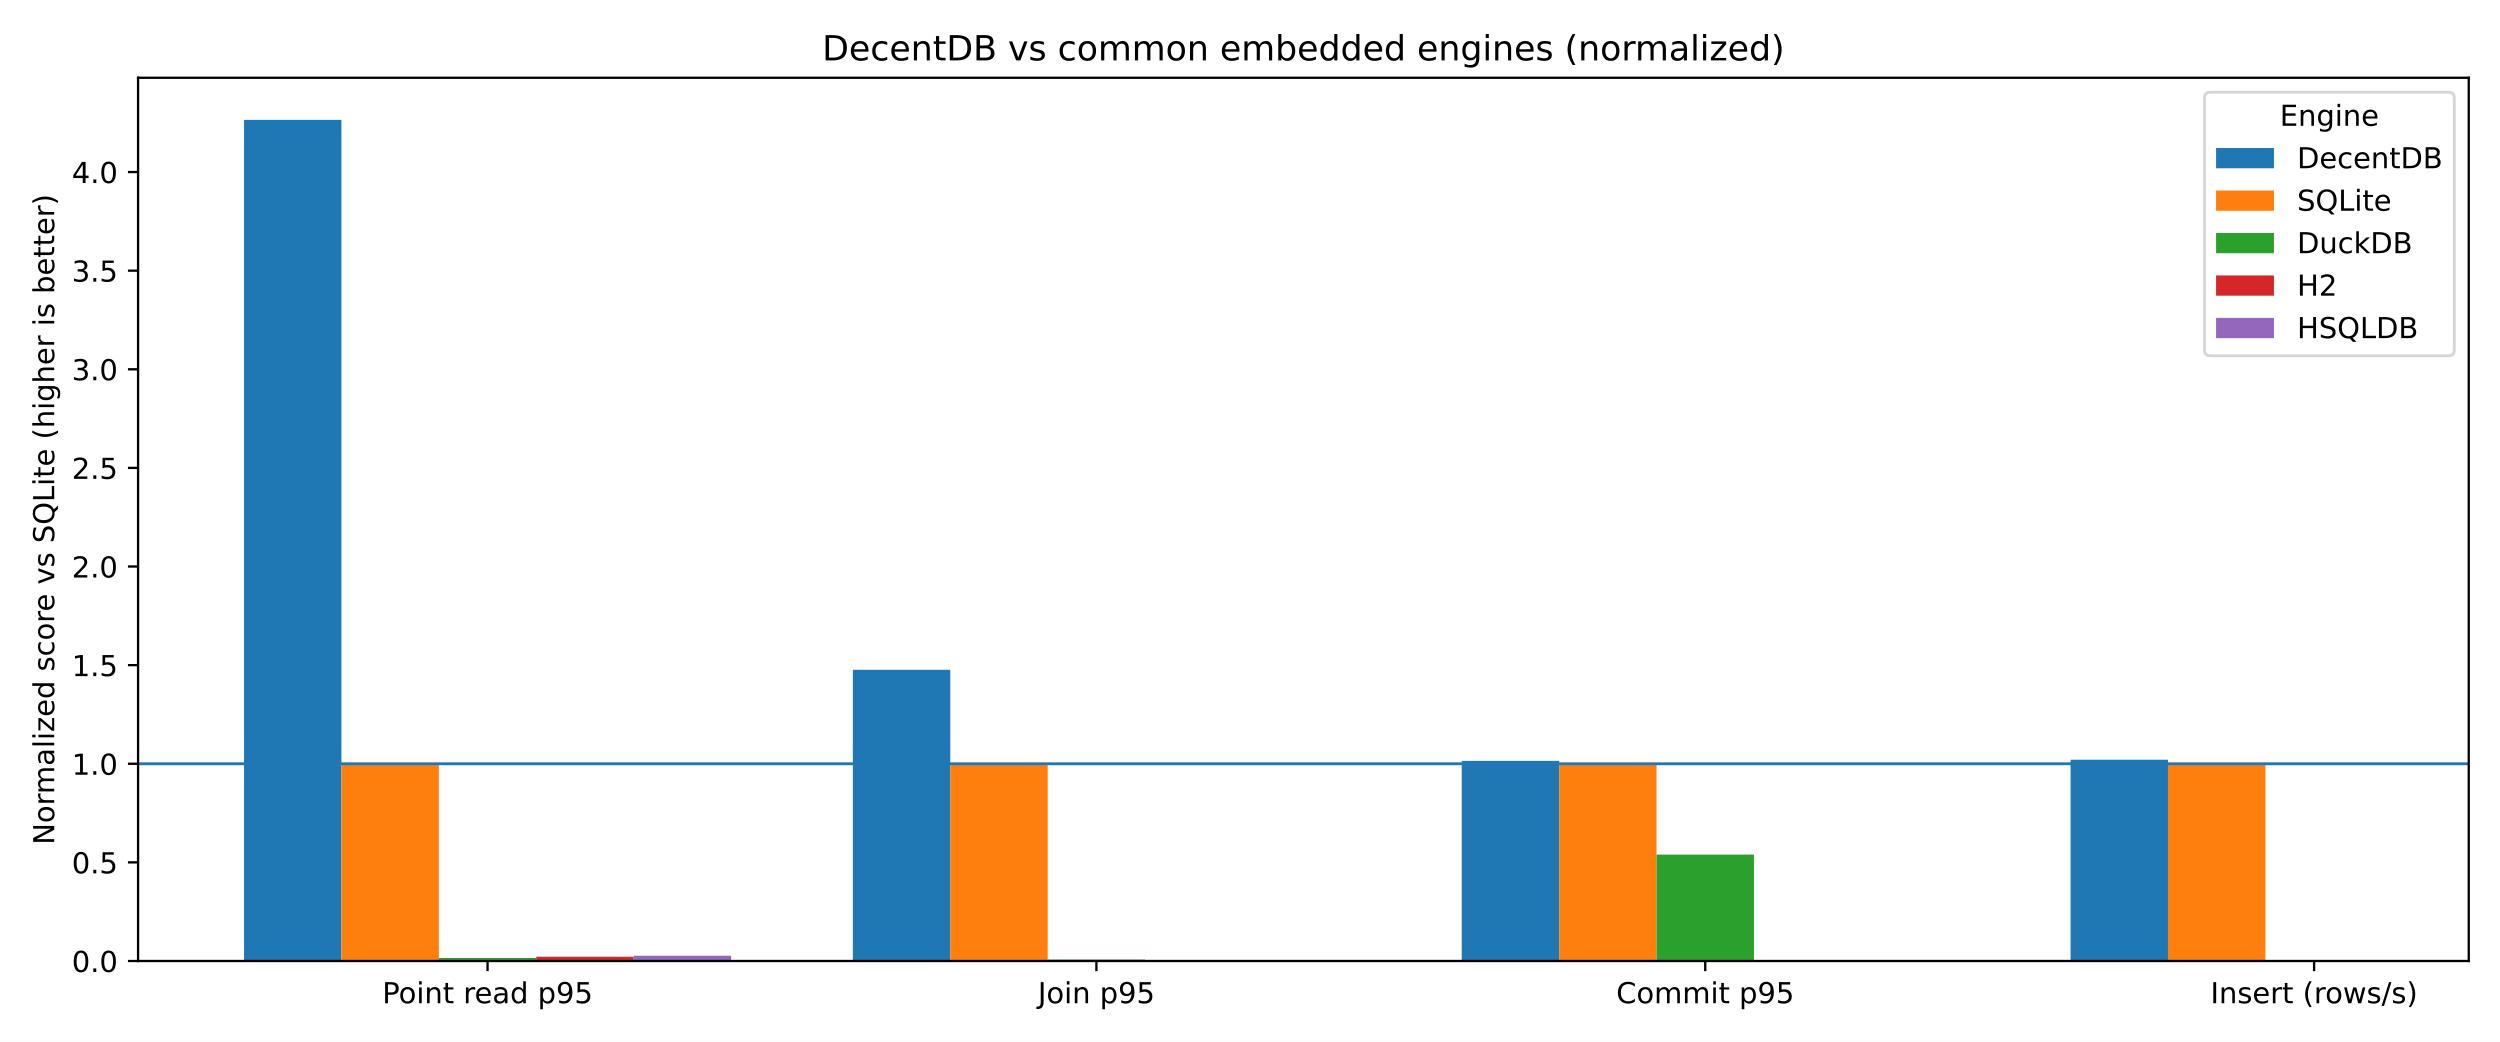
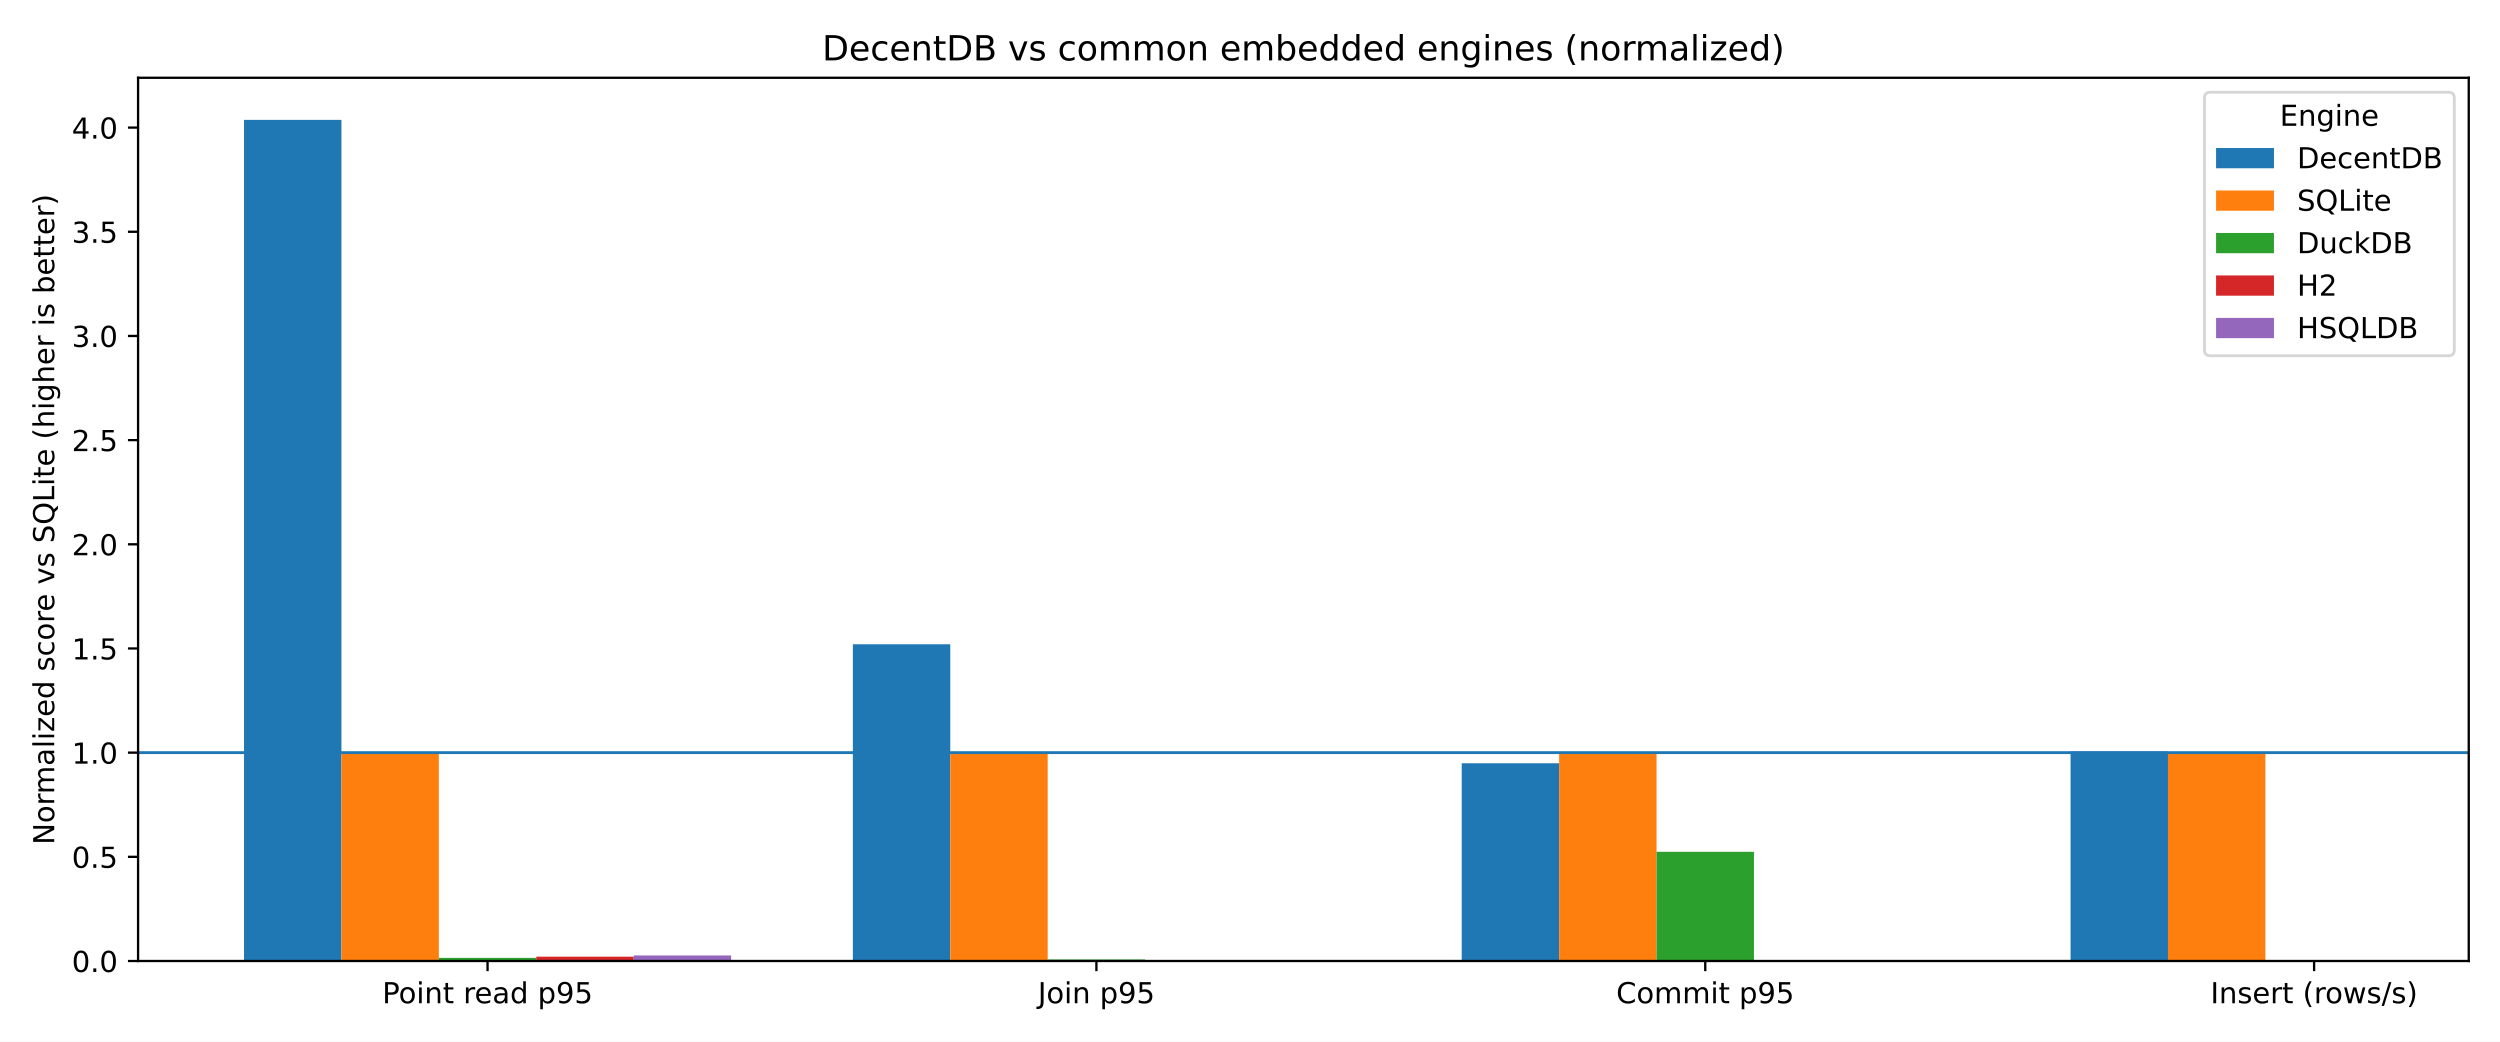
<svg xmlns="http://www.w3.org/2000/svg" xmlns:xlink="http://www.w3.org/1999/xlink" width="864pt" height="360pt" viewBox="0 0 864 360" version="1.1">
  <defs>
    <style type="text/css">*{stroke-linejoin: round; stroke-linecap: butt}</style>
  </defs>
  <g id="figure_1">
    <g id="patch_1">
      <path d="M 0 360  L 864 360  L 864 0  L 0 0  z " style="fill: #ffffff" />
    </g>
    <g id="axes_1">
      <g id="patch_2">
        <path d="M 47.72 332.12  L 853.2 332.12  L 853.2 26.88  L 47.72 26.88  z " style="fill: #ffffff" />
      </g>
      <g id="patch_3">
-         <path d="M 84.333 332.12  L 118 332.12  L 118 41.415  L 84.333 41.415  z " clip-path="url(#p31bd118faa)" style="fill: #1f77b4" />
+         <path d="M 84.333 332.12  L 118 332.12  L 118 41.415  L 84.333 41.415  z " clip-path="url(#p9c029368c5)" style="fill: #1f77b4" />
      </g>
      <g id="patch_4">
-         <path d="M 294.751 332.12  L 328.418 332.12  L 328.418 231.491  L 294.751 231.491  z " clip-path="url(#p31bd118faa)" style="fill: #1f77b4" />
+         <path d="M 294.751 332.12  L 328.418 332.12  L 328.418 222.669  L 294.751 222.669  z " clip-path="url(#p9c029368c5)" style="fill: #1f77b4" />
      </g>
      <g id="patch_5">
-         <path d="M 505.169 332.12  L 538.836 332.12  L 538.836 262.954  L 505.169 262.954  z " clip-path="url(#p31bd118faa)" style="fill: #1f77b4" />
+         <path d="M 505.169 332.12  L 538.836 332.12  L 538.836 263.779  L 505.169 263.779  z " clip-path="url(#p9c029368c5)" style="fill: #1f77b4" />
      </g>
      <g id="patch_6">
-         <path d="M 715.587 332.12  L 749.254 332.12  L 749.254 262.572  L 715.587 262.572  z " clip-path="url(#p31bd118faa)" style="fill: #1f77b4" />
+         <path d="M 715.587 332.12  L 749.254 332.12  L 749.254 259.703  L 715.587 259.703  z " clip-path="url(#p9c029368c5)" style="fill: #1f77b4" />
      </g>
      <g id="patch_7">
-         <path d="M 118 332.12  L 151.666 332.12  L 151.666 263.954  L 118 263.954  z " clip-path="url(#p31bd118faa)" style="fill: #ff7f0e" />
+         <path d="M 118 332.12  L 151.666 332.12  L 151.666 260.115  L 118 260.115  z " clip-path="url(#p9c029368c5)" style="fill: #ff7f0e" />
      </g>
      <g id="patch_8">
-         <path d="M 328.418 332.12  L 362.084 332.12  L 362.084 263.954  L 328.418 263.954  z " clip-path="url(#p31bd118faa)" style="fill: #ff7f0e" />
+         <path d="M 328.418 332.12  L 362.084 332.12  L 362.084 260.115  L 328.418 260.115  z " clip-path="url(#p9c029368c5)" style="fill: #ff7f0e" />
      </g>
      <g id="patch_9">
-         <path d="M 538.836 332.12  L 572.502 332.12  L 572.502 263.954  L 538.836 263.954  z " clip-path="url(#p31bd118faa)" style="fill: #ff7f0e" />
+         <path d="M 538.836 332.12  L 572.502 332.12  L 572.502 260.115  L 538.836 260.115  z " clip-path="url(#p9c029368c5)" style="fill: #ff7f0e" />
      </g>
      <g id="patch_10">
-         <path d="M 749.254 332.12  L 782.92 332.12  L 782.92 263.954  L 749.254 263.954  z " clip-path="url(#p31bd118faa)" style="fill: #ff7f0e" />
+         <path d="M 749.254 332.12  L 782.92 332.12  L 782.92 260.115  L 749.254 260.115  z " clip-path="url(#p9c029368c5)" style="fill: #ff7f0e" />
      </g>
      <g id="patch_11">
-         <path d="M 151.666 332.12  L 185.333 332.12  L 185.333 331.078  L 151.666 331.078  z " clip-path="url(#p31bd118faa)" style="fill: #2ca02c" />
+         <path d="M 151.666 332.12  L 185.333 332.12  L 185.333 331.031  L 151.666 331.031  z " clip-path="url(#p9c029368c5)" style="fill: #2ca02c" />
      </g>
      <g id="patch_12">
-         <path d="M 362.084 332.12  L 395.751 332.12  L 395.751 331.627  L 362.084 331.627  z " clip-path="url(#p31bd118faa)" style="fill: #2ca02c" />
+         <path d="M 362.084 332.12  L 395.751 332.12  L 395.751 331.598  L 362.084 331.598  z " clip-path="url(#p9c029368c5)" style="fill: #2ca02c" />
      </g>
      <g id="patch_13">
-         <path d="M 572.502 332.12  L 606.169 332.12  L 606.169 295.343  L 572.502 295.343  z " clip-path="url(#p31bd118faa)" style="fill: #2ca02c" />
+         <path d="M 572.502 332.12  L 606.169 332.12  L 606.169 294.393  L 572.502 294.393  z " clip-path="url(#p9c029368c5)" style="fill: #2ca02c" />
      </g>
      <g id="patch_14">
-         <path d="M 782.92 332.12  L 816.587 332.12  L 816.587 331.957  L 782.92 331.957  z " clip-path="url(#p31bd118faa)" style="fill: #2ca02c" />
+         <path d="M 782.92 332.12  L 816.587 332.12  L 816.587 331.944  L 782.92 331.944  z " clip-path="url(#p9c029368c5)" style="fill: #2ca02c" />
      </g>
      <g id="patch_15">
-         <path d="M 185.333 332.12  L 219 332.12  L 219 330.655  L 185.333 330.655  z " clip-path="url(#p31bd118faa)" style="fill: #d62728" />
+         <path d="M 185.333 332.12  L 219 332.12  L 219 330.624  L 185.333 330.624  z " clip-path="url(#p9c029368c5)" style="fill: #d62728" />
      </g>
      <g id="patch_16">
-         <path d="M 0 0  z " clip-path="url(#p31bd118faa)" style="fill: #d62728" />
+         <path d="M 0 0  z " clip-path="url(#p9c029368c5)" style="fill: #d62728" />
      </g>
      <g id="patch_17">
-         <path d="M 0 0  z " clip-path="url(#p31bd118faa)" style="fill: #d62728" />
+         <path d="M 0 0  z " clip-path="url(#p9c029368c5)" style="fill: #d62728" />
      </g>
      <g id="patch_18">
-         <path d="M 0 0  z " clip-path="url(#p31bd118faa)" style="fill: #d62728" />
+         <path d="M 0 0  z " clip-path="url(#p9c029368c5)" style="fill: #d62728" />
      </g>
      <g id="patch_19">
-         <path d="M 219 332.12  L 252.667 332.12  L 252.667 330.293  L 219 330.293  z " clip-path="url(#p31bd118faa)" style="fill: #9467bd" />
+         <path d="M 219 332.12  L 252.667 332.12  L 252.667 330.214  L 219 330.214  z " clip-path="url(#p9c029368c5)" style="fill: #9467bd" />
      </g>
      <g id="patch_20">
-         <path d="M 0 0  z " clip-path="url(#p31bd118faa)" style="fill: #9467bd" />
+         <path d="M 0 0  z " clip-path="url(#p9c029368c5)" style="fill: #9467bd" />
      </g>
      <g id="patch_21">
-         <path d="M 0 0  z " clip-path="url(#p31bd118faa)" style="fill: #9467bd" />
+         <path d="M 0 0  z " clip-path="url(#p9c029368c5)" style="fill: #9467bd" />
      </g>
      <g id="patch_22">
-         <path d="M 0 0  z " clip-path="url(#p31bd118faa)" style="fill: #9467bd" />
+         <path d="M 0 0  z " clip-path="url(#p9c029368c5)" style="fill: #9467bd" />
      </g>
      <g id="matplotlib.axis_1">
        <g id="xtick_1">
          <g id="line2d_1">
            <defs>
-               <path id="mb195e9a9eb" d="M 0 0  L 0 3.5  " style="stroke: #000000; stroke-width: 0.8" />
+               <path id="m9b842fcf85" d="M 0 0  L 0 3.5  " style="stroke: #000000; stroke-width: 0.8" />
            </defs>
            <g>
-               <use xlink:href="#mb195e9a9eb" x="168.5" y="332.12" style="stroke: #000000; stroke-width: 0.8" />
+               <use xlink:href="#m9b842fcf85" x="168.5" y="332.12" style="stroke: #000000; stroke-width: 0.8" />
            </g>
          </g>
          <g id="text_1">
            <g transform="translate(132.1163 346.7184) scale(0.1 -0.1)">
              <defs>
                <path id="DejaVuSans-50" d="M 1259 4147  L 1259 2394  L 2053 2394  Q 2494 2394 2734 2622  Q 2975 2850 2975 3272  Q 2975 3691 2734 3919  Q 2494 4147 2053 4147  L 1259 4147  z M 628 4666  L 2053 4666  Q 2838 4666 3239 4311  Q 3641 3956 3641 3272  Q 3641 2581 3239 2228  Q 2838 1875 2053 1875  L 1259 1875  L 1259 0  L 628 0  L 628 4666  z " transform="scale(0.015625)" />
                <path id="DejaVuSans-6f" d="M 1959 3097  Q 1497 3097 1228 2736  Q 959 2375 959 1747  Q 959 1119 1226 758  Q 1494 397 1959 397  Q 2419 397 2687 759  Q 2956 1122 2956 1747  Q 2956 2369 2687 2733  Q 2419 3097 1959 3097  z M 1959 3584  Q 2709 3584 3137 3096  Q 3566 2609 3566 1747  Q 3566 888 3137 398  Q 2709 -91 1959 -91  Q 1206 -91 779 398  Q 353 888 353 1747  Q 353 2609 779 3096  Q 1206 3584 1959 3584  z " transform="scale(0.015625)" />
                <path id="DejaVuSans-69" d="M 603 3500  L 1178 3500  L 1178 0  L 603 0  L 603 3500  z M 603 4863  L 1178 4863  L 1178 4134  L 603 4134  L 603 4863  z " transform="scale(0.015625)" />
                <path id="DejaVuSans-6e" d="M 3513 2113  L 3513 0  L 2938 0  L 2938 2094  Q 2938 2591 2744 2837  Q 2550 3084 2163 3084  Q 1697 3084 1428 2787  Q 1159 2491 1159 1978  L 1159 0  L 581 0  L 581 3500  L 1159 3500  L 1159 2956  Q 1366 3272 1645 3428  Q 1925 3584 2291 3584  Q 2894 3584 3203 3211  Q 3513 2838 3513 2113  z " transform="scale(0.015625)" />
                <path id="DejaVuSans-74" d="M 1172 4494  L 1172 3500  L 2356 3500  L 2356 3053  L 1172 3053  L 1172 1153  Q 1172 725 1289 603  Q 1406 481 1766 481  L 2356 481  L 2356 0  L 1766 0  Q 1100 0 847 248  Q 594 497 594 1153  L 594 3053  L 172 3053  L 172 3500  L 594 3500  L 594 4494  L 1172 4494  z " transform="scale(0.015625)" />
                <path id="DejaVuSans-20" transform="scale(0.015625)" />
                <path id="DejaVuSans-72" d="M 2631 2963  Q 2534 3019 2420 3045  Q 2306 3072 2169 3072  Q 1681 3072 1420 2755  Q 1159 2438 1159 1844  L 1159 0  L 581 0  L 581 3500  L 1159 3500  L 1159 2956  Q 1341 3275 1631 3429  Q 1922 3584 2338 3584  Q 2397 3584 2469 3576  Q 2541 3569 2628 3553  L 2631 2963  z " transform="scale(0.015625)" />
                <path id="DejaVuSans-65" d="M 3597 1894  L 3597 1613  L 953 1613  Q 991 1019 1311 708  Q 1631 397 2203 397  Q 2534 397 2845 478  Q 3156 559 3463 722  L 3463 178  Q 3153 47 2828 -22  Q 2503 -91 2169 -91  Q 1331 -91 842 396  Q 353 884 353 1716  Q 353 2575 817 3079  Q 1281 3584 2069 3584  Q 2775 3584 3186 3129  Q 3597 2675 3597 1894  z M 3022 2063  Q 3016 2534 2758 2815  Q 2500 3097 2075 3097  Q 1594 3097 1305 2825  Q 1016 2553 972 2059  L 3022 2063  z " transform="scale(0.015625)" />
                <path id="DejaVuSans-61" d="M 2194 1759  Q 1497 1759 1228 1600  Q 959 1441 959 1056  Q 959 750 1161 570  Q 1363 391 1709 391  Q 2188 391 2477 730  Q 2766 1069 2766 1631  L 2766 1759  L 2194 1759  z M 3341 1997  L 3341 0  L 2766 0  L 2766 531  Q 2569 213 2275 61  Q 1981 -91 1556 -91  Q 1019 -91 701 211  Q 384 513 384 1019  Q 384 1609 779 1909  Q 1175 2209 1959 2209  L 2766 2209  L 2766 2266  Q 2766 2663 2505 2880  Q 2244 3097 1772 3097  Q 1472 3097 1187 3025  Q 903 2953 641 2809  L 641 3341  Q 956 3463 1253 3523  Q 1550 3584 1831 3584  Q 2591 3584 2966 3190  Q 3341 2797 3341 1997  z " transform="scale(0.015625)" />
                <path id="DejaVuSans-64" d="M 2906 2969  L 2906 4863  L 3481 4863  L 3481 0  L 2906 0  L 2906 525  Q 2725 213 2448 61  Q 2172 -91 1784 -91  Q 1150 -91 751 415  Q 353 922 353 1747  Q 353 2572 751 3078  Q 1150 3584 1784 3584  Q 2172 3584 2448 3432  Q 2725 3281 2906 2969  z M 947 1747  Q 947 1113 1208 752  Q 1469 391 1925 391  Q 2381 391 2643 752  Q 2906 1113 2906 1747  Q 2906 2381 2643 2742  Q 2381 3103 1925 3103  Q 1469 3103 1208 2742  Q 947 2381 947 1747  z " transform="scale(0.015625)" />
                <path id="DejaVuSans-70" d="M 1159 525  L 1159 -1331  L 581 -1331  L 581 3500  L 1159 3500  L 1159 2969  Q 1341 3281 1617 3432  Q 1894 3584 2278 3584  Q 2916 3584 3314 3078  Q 3713 2572 3713 1747  Q 3713 922 3314 415  Q 2916 -91 2278 -91  Q 1894 -91 1617 61  Q 1341 213 1159 525  z M 3116 1747  Q 3116 2381 2855 2742  Q 2594 3103 2138 3103  Q 1681 3103 1420 2742  Q 1159 2381 1159 1747  Q 1159 1113 1420 752  Q 1681 391 2138 391  Q 2594 391 2855 752  Q 3116 1113 3116 1747  z " transform="scale(0.015625)" />
                <path id="DejaVuSans-39" d="M 703 97  L 703 672  Q 941 559 1184 500  Q 1428 441 1663 441  Q 2288 441 2617 861  Q 2947 1281 2994 2138  Q 2813 1869 2534 1725  Q 2256 1581 1919 1581  Q 1219 1581 811 2004  Q 403 2428 403 3163  Q 403 3881 828 4315  Q 1253 4750 1959 4750  Q 2769 4750 3195 4129  Q 3622 3509 3622 2328  Q 3622 1225 3098 567  Q 2575 -91 1691 -91  Q 1453 -91 1209 -44  Q 966 3 703 97  z M 1959 2075  Q 2384 2075 2632 2365  Q 2881 2656 2881 3163  Q 2881 3666 2632 3958  Q 2384 4250 1959 4250  Q 1534 4250 1286 3958  Q 1038 3666 1038 3163  Q 1038 2656 1286 2365  Q 1534 2075 1959 2075  z " transform="scale(0.015625)" />
                <path id="DejaVuSans-35" d="M 691 4666  L 3169 4666  L 3169 4134  L 1269 4134  L 1269 2991  Q 1406 3038 1543 3061  Q 1681 3084 1819 3084  Q 2600 3084 3056 2656  Q 3513 2228 3513 1497  Q 3513 744 3044 326  Q 2575 -91 1722 -91  Q 1428 -91 1123 -41  Q 819 9 494 109  L 494 744  Q 775 591 1075 516  Q 1375 441 1709 441  Q 2250 441 2565 725  Q 2881 1009 2881 1497  Q 2881 1984 2565 2268  Q 2250 2553 1709 2553  Q 1456 2553 1204 2497  Q 953 2441 691 2322  L 691 4666  z " transform="scale(0.015625)" />
              </defs>
              <use xlink:href="#DejaVuSans-50" />
              <use xlink:href="#DejaVuSans-6f" transform="translate(56.67773 0)" />
              <use xlink:href="#DejaVuSans-69" transform="translate(117.8594 0)" />
              <use xlink:href="#DejaVuSans-6e" transform="translate(145.6426 0)" />
              <use xlink:href="#DejaVuSans-74" transform="translate(209.0215 0)" />
              <use xlink:href="#DejaVuSans-20" transform="translate(248.2305 0)" />
              <use xlink:href="#DejaVuSans-72" transform="translate(280.0176 0)" />
              <use xlink:href="#DejaVuSans-65" transform="translate(318.8809 0)" />
              <use xlink:href="#DejaVuSans-61" transform="translate(380.4043 0)" />
              <use xlink:href="#DejaVuSans-64" transform="translate(441.6836 0)" />
              <use xlink:href="#DejaVuSans-20" transform="translate(505.1602 0)" />
              <use xlink:href="#DejaVuSans-70" transform="translate(536.9473 0)" />
              <use xlink:href="#DejaVuSans-39" transform="translate(600.4238 0)" />
              <use xlink:href="#DejaVuSans-35" transform="translate(664.0469 0)" />
            </g>
          </g>
        </g>
        <g id="xtick_2">
          <g id="line2d_2">
            <g>
-               <use xlink:href="#mb195e9a9eb" x="378.918" y="332.12" style="stroke: #000000; stroke-width: 0.8" />
+               <use xlink:href="#m9b842fcf85" x="378.918" y="332.12" style="stroke: #000000; stroke-width: 0.8" />
            </g>
          </g>
          <g id="text_2">
            <g transform="translate(358.6999 346.7184) scale(0.1 -0.1)">
              <defs>
                <path id="DejaVuSans-4a" d="M 628 4666  L 1259 4666  L 1259 325  Q 1259 -519 939 -900  Q 619 -1281 -91 -1281  L -331 -1281  L -331 -750  L -134 -750  Q 284 -750 456 -515  Q 628 -281 628 325  L 628 4666  z " transform="scale(0.015625)" />
              </defs>
              <use xlink:href="#DejaVuSans-4a" />
              <use xlink:href="#DejaVuSans-6f" transform="translate(29.49219 0)" />
              <use xlink:href="#DejaVuSans-69" transform="translate(90.67383 0)" />
              <use xlink:href="#DejaVuSans-6e" transform="translate(118.457 0)" />
              <use xlink:href="#DejaVuSans-20" transform="translate(181.8359 0)" />
              <use xlink:href="#DejaVuSans-70" transform="translate(213.623 0)" />
              <use xlink:href="#DejaVuSans-39" transform="translate(277.0996 0)" />
              <use xlink:href="#DejaVuSans-35" transform="translate(340.7227 0)" />
            </g>
          </g>
        </g>
        <g id="xtick_3">
          <g id="line2d_3">
            <g>
-               <use xlink:href="#mb195e9a9eb" x="589.336" y="332.12" style="stroke: #000000; stroke-width: 0.8" />
+               <use xlink:href="#m9b842fcf85" x="589.336" y="332.12" style="stroke: #000000; stroke-width: 0.8" />
            </g>
          </g>
          <g id="text_3">
            <g transform="translate(558.5695 346.7184) scale(0.1 -0.1)">
              <defs>
                <path id="DejaVuSans-43" d="M 4122 4306  L 4122 3641  Q 3803 3938 3442 4084  Q 3081 4231 2675 4231  Q 1875 4231 1450 3742  Q 1025 3253 1025 2328  Q 1025 1406 1450 917  Q 1875 428 2675 428  Q 3081 428 3442 575  Q 3803 722 4122 1019  L 4122 359  Q 3791 134 3420 21  Q 3050 -91 2638 -91  Q 1578 -91 968 557  Q 359 1206 359 2328  Q 359 3453 968 4101  Q 1578 4750 2638 4750  Q 3056 4750 3426 4639  Q 3797 4528 4122 4306  z " transform="scale(0.015625)" />
                <path id="DejaVuSans-6d" d="M 3328 2828  Q 3544 3216 3844 3400  Q 4144 3584 4550 3584  Q 5097 3584 5394 3201  Q 5691 2819 5691 2113  L 5691 0  L 5113 0  L 5113 2094  Q 5113 2597 4934 2840  Q 4756 3084 4391 3084  Q 3944 3084 3684 2787  Q 3425 2491 3425 1978  L 3425 0  L 2847 0  L 2847 2094  Q 2847 2600 2669 2842  Q 2491 3084 2119 3084  Q 1678 3084 1418 2786  Q 1159 2488 1159 1978  L 1159 0  L 581 0  L 581 3500  L 1159 3500  L 1159 2956  Q 1356 3278 1631 3431  Q 1906 3584 2284 3584  Q 2666 3584 2933 3390  Q 3200 3197 3328 2828  z " transform="scale(0.015625)" />
              </defs>
              <use xlink:href="#DejaVuSans-43" />
              <use xlink:href="#DejaVuSans-6f" transform="translate(69.82422 0)" />
              <use xlink:href="#DejaVuSans-6d" transform="translate(131.0059 0)" />
              <use xlink:href="#DejaVuSans-6d" transform="translate(228.418 0)" />
              <use xlink:href="#DejaVuSans-69" transform="translate(325.8301 0)" />
              <use xlink:href="#DejaVuSans-74" transform="translate(353.6133 0)" />
              <use xlink:href="#DejaVuSans-20" transform="translate(392.8223 0)" />
              <use xlink:href="#DejaVuSans-70" transform="translate(424.6094 0)" />
              <use xlink:href="#DejaVuSans-39" transform="translate(488.0859 0)" />
              <use xlink:href="#DejaVuSans-35" transform="translate(551.709 0)" />
            </g>
          </g>
        </g>
        <g id="xtick_4">
          <g id="line2d_4">
            <g>
-               <use xlink:href="#mb195e9a9eb" x="799.754" y="332.12" style="stroke: #000000; stroke-width: 0.8" />
+               <use xlink:href="#m9b842fcf85" x="799.754" y="332.12" style="stroke: #000000; stroke-width: 0.8" />
            </g>
          </g>
          <g id="text_4">
            <g transform="translate(763.9374 346.7184) scale(0.1 -0.1)">
              <defs>
                <path id="DejaVuSans-49" d="M 628 4666  L 1259 4666  L 1259 0  L 628 0  L 628 4666  z " transform="scale(0.015625)" />
                <path id="DejaVuSans-73" d="M 2834 3397  L 2834 2853  Q 2591 2978 2328 3040  Q 2066 3103 1784 3103  Q 1356 3103 1142 2972  Q 928 2841 928 2578  Q 928 2378 1081 2264  Q 1234 2150 1697 2047  L 1894 2003  Q 2506 1872 2764 1633  Q 3022 1394 3022 966  Q 3022 478 2636 193  Q 2250 -91 1575 -91  Q 1294 -91 989 -36  Q 684 19 347 128  L 347 722  Q 666 556 975 473  Q 1284 391 1588 391  Q 1994 391 2212 530  Q 2431 669 2431 922  Q 2431 1156 2273 1281  Q 2116 1406 1581 1522  L 1381 1569  Q 847 1681 609 1914  Q 372 2147 372 2553  Q 372 3047 722 3315  Q 1072 3584 1716 3584  Q 2034 3584 2315 3537  Q 2597 3491 2834 3397  z " transform="scale(0.015625)" />
                <path id="DejaVuSans-28" d="M 1984 4856  Q 1566 4138 1362 3434  Q 1159 2731 1159 2009  Q 1159 1288 1364 580  Q 1569 -128 1984 -844  L 1484 -844  Q 1016 -109 783 600  Q 550 1309 550 2009  Q 550 2706 781 3412  Q 1013 4119 1484 4856  L 1984 4856  z " transform="scale(0.015625)" />
                <path id="DejaVuSans-77" d="M 269 3500  L 844 3500  L 1563 769  L 2278 3500  L 2956 3500  L 3675 769  L 4391 3500  L 4966 3500  L 4050 0  L 3372 0  L 2619 2869  L 1863 0  L 1184 0  L 269 3500  z " transform="scale(0.015625)" />
                <path id="DejaVuSans-2f" d="M 1625 4666  L 2156 4666  L 531 -594  L 0 -594  L 1625 4666  z " transform="scale(0.015625)" />
                <path id="DejaVuSans-29" d="M 513 4856  L 1013 4856  Q 1481 4119 1714 3412  Q 1947 2706 1947 2009  Q 1947 1309 1714 600  Q 1481 -109 1013 -844  L 513 -844  Q 928 -128 1133 580  Q 1338 1288 1338 2009  Q 1338 2731 1133 3434  Q 928 4138 513 4856  z " transform="scale(0.015625)" />
              </defs>
              <use xlink:href="#DejaVuSans-49" />
              <use xlink:href="#DejaVuSans-6e" transform="translate(29.49219 0)" />
              <use xlink:href="#DejaVuSans-73" transform="translate(92.87109 0)" />
              <use xlink:href="#DejaVuSans-65" transform="translate(144.9707 0)" />
              <use xlink:href="#DejaVuSans-72" transform="translate(206.4941 0)" />
              <use xlink:href="#DejaVuSans-74" transform="translate(247.6074 0)" />
              <use xlink:href="#DejaVuSans-20" transform="translate(286.8164 0)" />
              <use xlink:href="#DejaVuSans-28" transform="translate(318.6035 0)" />
              <use xlink:href="#DejaVuSans-72" transform="translate(357.6172 0)" />
              <use xlink:href="#DejaVuSans-6f" transform="translate(396.4805 0)" />
              <use xlink:href="#DejaVuSans-77" transform="translate(457.6621 0)" />
              <use xlink:href="#DejaVuSans-73" transform="translate(539.4492 0)" />
              <use xlink:href="#DejaVuSans-2f" transform="translate(591.5488 0)" />
              <use xlink:href="#DejaVuSans-73" transform="translate(625.2402 0)" />
              <use xlink:href="#DejaVuSans-29" transform="translate(677.3398 0)" />
            </g>
          </g>
        </g>
      </g>
      <g id="matplotlib.axis_2">
        <g id="ytick_1">
          <g id="line2d_5">
            <defs>
-               <path id="mc077229ff2" d="M 0 0  L -3.5 0  " style="stroke: #000000; stroke-width: 0.8" />
+               <path id="m1f09525fba" d="M 0 0  L -3.5 0  " style="stroke: #000000; stroke-width: 0.8" />
            </defs>
            <g>
-               <use xlink:href="#mc077229ff2" x="47.72" y="332.12" style="stroke: #000000; stroke-width: 0.8" />
+               <use xlink:href="#m1f09525fba" x="47.72" y="332.12" style="stroke: #000000; stroke-width: 0.8" />
            </g>
          </g>
          <g id="text_5">
            <g transform="translate(24.81687 335.9192) scale(0.1 -0.1)">
              <defs>
                <path id="DejaVuSans-30" d="M 2034 4250  Q 1547 4250 1301 3770  Q 1056 3291 1056 2328  Q 1056 1369 1301 889  Q 1547 409 2034 409  Q 2525 409 2770 889  Q 3016 1369 3016 2328  Q 3016 3291 2770 3770  Q 2525 4250 2034 4250  z M 2034 4750  Q 2819 4750 3233 4129  Q 3647 3509 3647 2328  Q 3647 1150 3233 529  Q 2819 -91 2034 -91  Q 1250 -91 836 529  Q 422 1150 422 2328  Q 422 3509 836 4129  Q 1250 4750 2034 4750  z " transform="scale(0.015625)" />
                <path id="DejaVuSans-2e" d="M 684 794  L 1344 794  L 1344 0  L 684 0  L 684 794  z " transform="scale(0.015625)" />
              </defs>
              <use xlink:href="#DejaVuSans-30" />
              <use xlink:href="#DejaVuSans-2e" transform="translate(63.62305 0)" />
              <use xlink:href="#DejaVuSans-30" transform="translate(95.41016 0)" />
            </g>
          </g>
        </g>
        <g id="ytick_2">
          <g id="line2d_6">
            <g>
-               <use xlink:href="#mc077229ff2" x="47.72" y="298.037" style="stroke: #000000; stroke-width: 0.8" />
+               <use xlink:href="#m1f09525fba" x="47.72" y="296.118" style="stroke: #000000; stroke-width: 0.8" />
            </g>
          </g>
          <g id="text_6">
-             <g transform="translate(24.81687 301.8363) scale(0.1 -0.1)">
+             <g transform="translate(24.81687 299.9169) scale(0.1 -0.1)">
              <use xlink:href="#DejaVuSans-30" />
              <use xlink:href="#DejaVuSans-2e" transform="translate(63.62305 0)" />
              <use xlink:href="#DejaVuSans-35" transform="translate(95.41016 0)" />
            </g>
          </g>
        </g>
        <g id="ytick_3">
          <g id="line2d_7">
            <g>
-               <use xlink:href="#mc077229ff2" x="47.72" y="263.954" style="stroke: #000000; stroke-width: 0.8" />
+               <use xlink:href="#m1f09525fba" x="47.72" y="260.115" style="stroke: #000000; stroke-width: 0.8" />
            </g>
          </g>
          <g id="text_7">
-             <g transform="translate(24.81687 267.7534) scale(0.1 -0.1)">
+             <g transform="translate(24.81687 263.9146) scale(0.1 -0.1)">
              <defs>
                <path id="DejaVuSans-31" d="M 794 531  L 1825 531  L 1825 4091  L 703 3866  L 703 4441  L 1819 4666  L 2450 4666  L 2450 531  L 3481 531  L 3481 0  L 794 0  L 794 531  z " transform="scale(0.015625)" />
              </defs>
              <use xlink:href="#DejaVuSans-31" />
              <use xlink:href="#DejaVuSans-2e" transform="translate(63.62305 0)" />
              <use xlink:href="#DejaVuSans-30" transform="translate(95.41016 0)" />
            </g>
          </g>
        </g>
        <g id="ytick_4">
          <g id="line2d_8">
            <g>
-               <use xlink:href="#mc077229ff2" x="47.72" y="229.871" style="stroke: #000000; stroke-width: 0.8" />
+               <use xlink:href="#m1f09525fba" x="47.72" y="224.113" style="stroke: #000000; stroke-width: 0.8" />
            </g>
          </g>
          <g id="text_8">
-             <g transform="translate(24.81687 233.6705) scale(0.1 -0.1)">
+             <g transform="translate(24.81687 227.9122) scale(0.1 -0.1)">
              <use xlink:href="#DejaVuSans-31" />
              <use xlink:href="#DejaVuSans-2e" transform="translate(63.62305 0)" />
              <use xlink:href="#DejaVuSans-35" transform="translate(95.41016 0)" />
            </g>
          </g>
        </g>
        <g id="ytick_5">
          <g id="line2d_9">
            <g>
-               <use xlink:href="#mc077229ff2" x="47.72" y="195.788" style="stroke: #000000; stroke-width: 0.8" />
+               <use xlink:href="#m1f09525fba" x="47.72" y="188.111" style="stroke: #000000; stroke-width: 0.8" />
            </g>
          </g>
          <g id="text_9">
-             <g transform="translate(24.81687 199.5875) scale(0.1 -0.1)">
+             <g transform="translate(24.81687 191.9099) scale(0.1 -0.1)">
              <defs>
                <path id="DejaVuSans-32" d="M 1228 531  L 3431 531  L 3431 0  L 469 0  L 469 531  Q 828 903 1448 1529  Q 2069 2156 2228 2338  Q 2531 2678 2651 2914  Q 2772 3150 2772 3378  Q 2772 3750 2511 3984  Q 2250 4219 1831 4219  Q 1534 4219 1204 4116  Q 875 4013 500 3803  L 500 4441  Q 881 4594 1212 4672  Q 1544 4750 1819 4750  Q 2544 4750 2975 4387  Q 3406 4025 3406 3419  Q 3406 3131 3298 2873  Q 3191 2616 2906 2266  Q 2828 2175 2409 1742  Q 1991 1309 1228 531  z " transform="scale(0.015625)" />
              </defs>
              <use xlink:href="#DejaVuSans-32" />
              <use xlink:href="#DejaVuSans-2e" transform="translate(63.62305 0)" />
              <use xlink:href="#DejaVuSans-30" transform="translate(95.41016 0)" />
            </g>
          </g>
        </g>
        <g id="ytick_6">
          <g id="line2d_10">
            <g>
-               <use xlink:href="#mc077229ff2" x="47.72" y="161.705" style="stroke: #000000; stroke-width: 0.8" />
+               <use xlink:href="#m1f09525fba" x="47.72" y="152.108" style="stroke: #000000; stroke-width: 0.8" />
            </g>
          </g>
          <g id="text_10">
-             <g transform="translate(24.81687 165.5046) scale(0.1 -0.1)">
+             <g transform="translate(24.81687 155.9076) scale(0.1 -0.1)">
              <use xlink:href="#DejaVuSans-32" />
              <use xlink:href="#DejaVuSans-2e" transform="translate(63.62305 0)" />
              <use xlink:href="#DejaVuSans-35" transform="translate(95.41016 0)" />
            </g>
          </g>
        </g>
        <g id="ytick_7">
          <g id="line2d_11">
            <g>
-               <use xlink:href="#mc077229ff2" x="47.72" y="127.622" style="stroke: #000000; stroke-width: 0.8" />
+               <use xlink:href="#m1f09525fba" x="47.72" y="116.106" style="stroke: #000000; stroke-width: 0.8" />
            </g>
          </g>
          <g id="text_11">
-             <g transform="translate(24.81687 131.4217) scale(0.1 -0.1)">
+             <g transform="translate(24.81687 119.9052) scale(0.1 -0.1)">
              <defs>
                <path id="DejaVuSans-33" d="M 2597 2516  Q 3050 2419 3304 2112  Q 3559 1806 3559 1356  Q 3559 666 3084 287  Q 2609 -91 1734 -91  Q 1441 -91 1130 -33  Q 819 25 488 141  L 488 750  Q 750 597 1062 519  Q 1375 441 1716 441  Q 2309 441 2620 675  Q 2931 909 2931 1356  Q 2931 1769 2642 2001  Q 2353 2234 1838 2234  L 1294 2234  L 1294 2753  L 1863 2753  Q 2328 2753 2575 2939  Q 2822 3125 2822 3475  Q 2822 3834 2567 4026  Q 2313 4219 1838 4219  Q 1578 4219 1281 4162  Q 984 4106 628 3988  L 628 4550  Q 988 4650 1302 4700  Q 1616 4750 1894 4750  Q 2613 4750 3031 4423  Q 3450 4097 3450 3541  Q 3450 3153 3228 2886  Q 3006 2619 2597 2516  z " transform="scale(0.015625)" />
              </defs>
              <use xlink:href="#DejaVuSans-33" />
              <use xlink:href="#DejaVuSans-2e" transform="translate(63.62305 0)" />
              <use xlink:href="#DejaVuSans-30" transform="translate(95.41016 0)" />
            </g>
          </g>
        </g>
        <g id="ytick_8">
          <g id="line2d_12">
            <g>
-               <use xlink:href="#mc077229ff2" x="47.72" y="93.54" style="stroke: #000000; stroke-width: 0.8" />
+               <use xlink:href="#m1f09525fba" x="47.72" y="80.104" style="stroke: #000000; stroke-width: 0.8" />
            </g>
          </g>
          <g id="text_12">
-             <g transform="translate(24.81687 97.33877) scale(0.1 -0.1)">
+             <g transform="translate(24.81687 83.90288) scale(0.1 -0.1)">
              <use xlink:href="#DejaVuSans-33" />
              <use xlink:href="#DejaVuSans-2e" transform="translate(63.62305 0)" />
              <use xlink:href="#DejaVuSans-35" transform="translate(95.41016 0)" />
            </g>
          </g>
        </g>
        <g id="ytick_9">
          <g id="line2d_13">
            <g>
-               <use xlink:href="#mc077229ff2" x="47.72" y="59.457" style="stroke: #000000; stroke-width: 0.8" />
+               <use xlink:href="#m1f09525fba" x="47.72" y="44.101" style="stroke: #000000; stroke-width: 0.8" />
            </g>
          </g>
          <g id="text_13">
-             <g transform="translate(24.81687 63.25585) scale(0.1 -0.1)">
+             <g transform="translate(24.81687 47.90055) scale(0.1 -0.1)">
              <defs>
                <path id="DejaVuSans-34" d="M 2419 4116  L 825 1625  L 2419 1625  L 2419 4116  z M 2253 4666  L 3047 4666  L 3047 1625  L 3713 1625  L 3713 1100  L 3047 1100  L 3047 0  L 2419 0  L 2419 1100  L 313 1100  L 313 1709  L 2253 4666  z " transform="scale(0.015625)" />
              </defs>
              <use xlink:href="#DejaVuSans-34" />
              <use xlink:href="#DejaVuSans-2e" transform="translate(63.62305 0)" />
              <use xlink:href="#DejaVuSans-30" transform="translate(95.41016 0)" />
            </g>
          </g>
        </g>
        <g id="text_14">
          <g transform="translate(18.73719 291.9398) rotate(-90) scale(0.1 -0.1)">
            <defs>
              <path id="DejaVuSans-4e" d="M 628 4666  L 1478 4666  L 3547 763  L 3547 4666  L 4159 4666  L 4159 0  L 3309 0  L 1241 3903  L 1241 0  L 628 0  L 628 4666  z " transform="scale(0.015625)" />
              <path id="DejaVuSans-6c" d="M 603 4863  L 1178 4863  L 1178 0  L 603 0  L 603 4863  z " transform="scale(0.015625)" />
              <path id="DejaVuSans-7a" d="M 353 3500  L 3084 3500  L 3084 2975  L 922 459  L 3084 459  L 3084 0  L 275 0  L 275 525  L 2438 3041  L 353 3041  L 353 3500  z " transform="scale(0.015625)" />
              <path id="DejaVuSans-63" d="M 3122 3366  L 3122 2828  Q 2878 2963 2633 3030  Q 2388 3097 2138 3097  Q 1578 3097 1268 2742  Q 959 2388 959 1747  Q 959 1106 1268 751  Q 1578 397 2138 397  Q 2388 397 2633 464  Q 2878 531 3122 666  L 3122 134  Q 2881 22 2623 -34  Q 2366 -91 2075 -91  Q 1284 -91 818 406  Q 353 903 353 1747  Q 353 2603 823 3093  Q 1294 3584 2113 3584  Q 2378 3584 2631 3529  Q 2884 3475 3122 3366  z " transform="scale(0.015625)" />
              <path id="DejaVuSans-76" d="M 191 3500  L 800 3500  L 1894 563  L 2988 3500  L 3597 3500  L 2284 0  L 1503 0  L 191 3500  z " transform="scale(0.015625)" />
              <path id="DejaVuSans-53" d="M 3425 4513  L 3425 3897  Q 3066 4069 2747 4153  Q 2428 4238 2131 4238  Q 1616 4238 1336 4038  Q 1056 3838 1056 3469  Q 1056 3159 1242 3001  Q 1428 2844 1947 2747  L 2328 2669  Q 3034 2534 3370 2195  Q 3706 1856 3706 1288  Q 3706 609 3251 259  Q 2797 -91 1919 -91  Q 1588 -91 1214 -16  Q 841 59 441 206  L 441 856  Q 825 641 1194 531  Q 1563 422 1919 422  Q 2459 422 2753 634  Q 3047 847 3047 1241  Q 3047 1584 2836 1778  Q 2625 1972 2144 2069  L 1759 2144  Q 1053 2284 737 2584  Q 422 2884 422 3419  Q 422 4038 858 4394  Q 1294 4750 2059 4750  Q 2388 4750 2728 4690  Q 3069 4631 3425 4513  z " transform="scale(0.015625)" />
              <path id="DejaVuSans-51" d="M 2522 4238  Q 1834 4238 1429 3725  Q 1025 3213 1025 2328  Q 1025 1447 1429 934  Q 1834 422 2522 422  Q 3209 422 3611 934  Q 4013 1447 4013 2328  Q 4013 3213 3611 3725  Q 3209 4238 2522 4238  z M 3406 84  L 4238 -825  L 3475 -825  L 2784 -78  Q 2681 -84 2626 -87  Q 2572 -91 2522 -91  Q 1538 -91 948 567  Q 359 1225 359 2328  Q 359 3434 948 4092  Q 1538 4750 2522 4750  Q 3503 4750 4090 4092  Q 4678 3434 4678 2328  Q 4678 1516 4351 937  Q 4025 359 3406 84  z " transform="scale(0.015625)" />
              <path id="DejaVuSans-4c" d="M 628 4666  L 1259 4666  L 1259 531  L 3531 531  L 3531 0  L 628 0  L 628 4666  z " transform="scale(0.015625)" />
              <path id="DejaVuSans-68" d="M 3513 2113  L 3513 0  L 2938 0  L 2938 2094  Q 2938 2591 2744 2837  Q 2550 3084 2163 3084  Q 1697 3084 1428 2787  Q 1159 2491 1159 1978  L 1159 0  L 581 0  L 581 4863  L 1159 4863  L 1159 2956  Q 1366 3272 1645 3428  Q 1925 3584 2291 3584  Q 2894 3584 3203 3211  Q 3513 2838 3513 2113  z " transform="scale(0.015625)" />
              <path id="DejaVuSans-67" d="M 2906 1791  Q 2906 2416 2648 2759  Q 2391 3103 1925 3103  Q 1463 3103 1205 2759  Q 947 2416 947 1791  Q 947 1169 1205 825  Q 1463 481 1925 481  Q 2391 481 2648 825  Q 2906 1169 2906 1791  z M 3481 434  Q 3481 -459 3084 -895  Q 2688 -1331 1869 -1331  Q 1566 -1331 1297 -1286  Q 1028 -1241 775 -1147  L 775 -588  Q 1028 -725 1275 -790  Q 1522 -856 1778 -856  Q 2344 -856 2625 -561  Q 2906 -266 2906 331  L 2906 616  Q 2728 306 2450 153  Q 2172 0 1784 0  Q 1141 0 747 490  Q 353 981 353 1791  Q 353 2603 747 3093  Q 1141 3584 1784 3584  Q 2172 3584 2450 3431  Q 2728 3278 2906 2969  L 2906 3500  L 3481 3500  L 3481 434  z " transform="scale(0.015625)" />
              <path id="DejaVuSans-62" d="M 3116 1747  Q 3116 2381 2855 2742  Q 2594 3103 2138 3103  Q 1681 3103 1420 2742  Q 1159 2381 1159 1747  Q 1159 1113 1420 752  Q 1681 391 2138 391  Q 2594 391 2855 752  Q 3116 1113 3116 1747  z M 1159 2969  Q 1341 3281 1617 3432  Q 1894 3584 2278 3584  Q 2916 3584 3314 3078  Q 3713 2572 3713 1747  Q 3713 922 3314 415  Q 2916 -91 2278 -91  Q 1894 -91 1617 61  Q 1341 213 1159 525  L 1159 0  L 581 0  L 581 4863  L 1159 4863  L 1159 2969  z " transform="scale(0.015625)" />
            </defs>
            <use xlink:href="#DejaVuSans-4e" />
            <use xlink:href="#DejaVuSans-6f" transform="translate(74.80469 0)" />
            <use xlink:href="#DejaVuSans-72" transform="translate(135.9863 0)" />
            <use xlink:href="#DejaVuSans-6d" transform="translate(175.3496 0)" />
            <use xlink:href="#DejaVuSans-61" transform="translate(272.7617 0)" />
            <use xlink:href="#DejaVuSans-6c" transform="translate(334.041 0)" />
            <use xlink:href="#DejaVuSans-69" transform="translate(361.8242 0)" />
            <use xlink:href="#DejaVuSans-7a" transform="translate(389.6074 0)" />
            <use xlink:href="#DejaVuSans-65" transform="translate(442.0977 0)" />
            <use xlink:href="#DejaVuSans-64" transform="translate(503.6211 0)" />
            <use xlink:href="#DejaVuSans-20" transform="translate(567.0977 0)" />
            <use xlink:href="#DejaVuSans-73" transform="translate(598.8848 0)" />
            <use xlink:href="#DejaVuSans-63" transform="translate(650.9844 0)" />
            <use xlink:href="#DejaVuSans-6f" transform="translate(705.9648 0)" />
            <use xlink:href="#DejaVuSans-72" transform="translate(767.1465 0)" />
            <use xlink:href="#DejaVuSans-65" transform="translate(806.0098 0)" />
            <use xlink:href="#DejaVuSans-20" transform="translate(867.5332 0)" />
            <use xlink:href="#DejaVuSans-76" transform="translate(899.3203 0)" />
            <use xlink:href="#DejaVuSans-73" transform="translate(958.5 0)" />
            <use xlink:href="#DejaVuSans-20" transform="translate(1010.6 0)" />
            <use xlink:href="#DejaVuSans-53" transform="translate(1042.387 0)" />
            <use xlink:href="#DejaVuSans-51" transform="translate(1105.863 0)" />
            <use xlink:href="#DejaVuSans-4c" transform="translate(1184.574 0)" />
            <use xlink:href="#DejaVuSans-69" transform="translate(1240.287 0)" />
            <use xlink:href="#DejaVuSans-74" transform="translate(1268.07 0)" />
            <use xlink:href="#DejaVuSans-65" transform="translate(1307.279 0)" />
            <use xlink:href="#DejaVuSans-20" transform="translate(1368.803 0)" />
            <use xlink:href="#DejaVuSans-28" transform="translate(1400.59 0)" />
            <use xlink:href="#DejaVuSans-68" transform="translate(1439.604 0)" />
            <use xlink:href="#DejaVuSans-69" transform="translate(1502.982 0)" />
            <use xlink:href="#DejaVuSans-67" transform="translate(1530.766 0)" />
            <use xlink:href="#DejaVuSans-68" transform="translate(1594.242 0)" />
            <use xlink:href="#DejaVuSans-65" transform="translate(1657.621 0)" />
            <use xlink:href="#DejaVuSans-72" transform="translate(1719.145 0)" />
            <use xlink:href="#DejaVuSans-20" transform="translate(1760.258 0)" />
            <use xlink:href="#DejaVuSans-69" transform="translate(1792.045 0)" />
            <use xlink:href="#DejaVuSans-73" transform="translate(1819.828 0)" />
            <use xlink:href="#DejaVuSans-20" transform="translate(1871.928 0)" />
            <use xlink:href="#DejaVuSans-62" transform="translate(1903.715 0)" />
            <use xlink:href="#DejaVuSans-65" transform="translate(1967.191 0)" />
            <use xlink:href="#DejaVuSans-74" transform="translate(2028.715 0)" />
            <use xlink:href="#DejaVuSans-74" transform="translate(2067.924 0)" />
            <use xlink:href="#DejaVuSans-65" transform="translate(2107.133 0)" />
            <use xlink:href="#DejaVuSans-72" transform="translate(2168.656 0)" />
            <use xlink:href="#DejaVuSans-29" transform="translate(2209.77 0)" />
          </g>
        </g>
      </g>
      <g id="line2d_14">
-         <path d="M 47.72 263.954  L 853.2 263.954  " clip-path="url(#p31bd118faa)" style="fill: none; stroke: #1f77b4; stroke-linecap: square" />
+         <path d="M 47.72 260.115  L 853.2 260.115  " clip-path="url(#p9c029368c5)" style="fill: none; stroke: #1f77b4; stroke-linecap: square" />
      </g>
      <g id="patch_23">
        <path d="M 47.72 332.12  L 47.72 26.88  " style="fill: none; stroke: #000000; stroke-width: 0.8; stroke-linejoin: miter; stroke-linecap: square" />
      </g>
      <g id="patch_24">
        <path d="M 853.2 332.12  L 853.2 26.88  " style="fill: none; stroke: #000000; stroke-width: 0.8; stroke-linejoin: miter; stroke-linecap: square" />
      </g>
      <g id="patch_25">
        <path d="M 47.72 332.12  L 853.2 332.12  " style="fill: none; stroke: #000000; stroke-width: 0.8; stroke-linejoin: miter; stroke-linecap: square" />
      </g>
      <g id="patch_26">
        <path d="M 47.72 26.88  L 853.2 26.88  " style="fill: none; stroke: #000000; stroke-width: 0.8; stroke-linejoin: miter; stroke-linecap: square" />
      </g>
      <g id="text_15">
        <g transform="translate(284.1531 20.88) scale(0.12 -0.12)">
          <defs>
            <path id="DejaVuSans-44" d="M 1259 4147  L 1259 519  L 2022 519  Q 2988 519 3436 956  Q 3884 1394 3884 2338  Q 3884 3275 3436 3711  Q 2988 4147 2022 4147  L 1259 4147  z M 628 4666  L 1925 4666  Q 3281 4666 3915 4102  Q 4550 3538 4550 2338  Q 4550 1131 3912 565  Q 3275 0 1925 0  L 628 0  L 628 4666  z " transform="scale(0.015625)" />
            <path id="DejaVuSans-42" d="M 1259 2228  L 1259 519  L 2272 519  Q 2781 519 3026 730  Q 3272 941 3272 1375  Q 3272 1813 3026 2020  Q 2781 2228 2272 2228  L 1259 2228  z M 1259 4147  L 1259 2741  L 2194 2741  Q 2656 2741 2882 2914  Q 3109 3088 3109 3444  Q 3109 3797 2882 3972  Q 2656 4147 2194 4147  L 1259 4147  z M 628 4666  L 2241 4666  Q 2963 4666 3353 4366  Q 3744 4066 3744 3513  Q 3744 3084 3544 2831  Q 3344 2578 2956 2516  Q 3422 2416 3680 2098  Q 3938 1781 3938 1306  Q 3938 681 3513 340  Q 3088 0 2303 0  L 628 0  L 628 4666  z " transform="scale(0.015625)" />
          </defs>
          <use xlink:href="#DejaVuSans-44" />
          <use xlink:href="#DejaVuSans-65" transform="translate(77.00195 0)" />
          <use xlink:href="#DejaVuSans-63" transform="translate(138.5254 0)" />
          <use xlink:href="#DejaVuSans-65" transform="translate(193.5059 0)" />
          <use xlink:href="#DejaVuSans-6e" transform="translate(255.0293 0)" />
          <use xlink:href="#DejaVuSans-74" transform="translate(318.4082 0)" />
          <use xlink:href="#DejaVuSans-44" transform="translate(357.6172 0)" />
          <use xlink:href="#DejaVuSans-42" transform="translate(434.6191 0)" />
          <use xlink:href="#DejaVuSans-20" transform="translate(503.2227 0)" />
          <use xlink:href="#DejaVuSans-76" transform="translate(535.0098 0)" />
          <use xlink:href="#DejaVuSans-73" transform="translate(594.1895 0)" />
          <use xlink:href="#DejaVuSans-20" transform="translate(646.2891 0)" />
          <use xlink:href="#DejaVuSans-63" transform="translate(678.0762 0)" />
          <use xlink:href="#DejaVuSans-6f" transform="translate(733.0566 0)" />
          <use xlink:href="#DejaVuSans-6d" transform="translate(794.2383 0)" />
          <use xlink:href="#DejaVuSans-6d" transform="translate(891.6504 0)" />
          <use xlink:href="#DejaVuSans-6f" transform="translate(989.0625 0)" />
          <use xlink:href="#DejaVuSans-6e" transform="translate(1050.244 0)" />
          <use xlink:href="#DejaVuSans-20" transform="translate(1113.623 0)" />
          <use xlink:href="#DejaVuSans-65" transform="translate(1145.41 0)" />
          <use xlink:href="#DejaVuSans-6d" transform="translate(1206.934 0)" />
          <use xlink:href="#DejaVuSans-62" transform="translate(1304.346 0)" />
          <use xlink:href="#DejaVuSans-65" transform="translate(1367.822 0)" />
          <use xlink:href="#DejaVuSans-64" transform="translate(1429.346 0)" />
          <use xlink:href="#DejaVuSans-64" transform="translate(1492.822 0)" />
          <use xlink:href="#DejaVuSans-65" transform="translate(1556.299 0)" />
          <use xlink:href="#DejaVuSans-64" transform="translate(1617.822 0)" />
          <use xlink:href="#DejaVuSans-20" transform="translate(1681.299 0)" />
          <use xlink:href="#DejaVuSans-65" transform="translate(1713.086 0)" />
          <use xlink:href="#DejaVuSans-6e" transform="translate(1774.609 0)" />
          <use xlink:href="#DejaVuSans-67" transform="translate(1837.988 0)" />
          <use xlink:href="#DejaVuSans-69" transform="translate(1901.465 0)" />
          <use xlink:href="#DejaVuSans-6e" transform="translate(1929.248 0)" />
          <use xlink:href="#DejaVuSans-65" transform="translate(1992.627 0)" />
          <use xlink:href="#DejaVuSans-73" transform="translate(2054.15 0)" />
          <use xlink:href="#DejaVuSans-20" transform="translate(2106.25 0)" />
          <use xlink:href="#DejaVuSans-28" transform="translate(2138.037 0)" />
          <use xlink:href="#DejaVuSans-6e" transform="translate(2177.051 0)" />
          <use xlink:href="#DejaVuSans-6f" transform="translate(2240.43 0)" />
          <use xlink:href="#DejaVuSans-72" transform="translate(2301.611 0)" />
          <use xlink:href="#DejaVuSans-6d" transform="translate(2340.975 0)" />
          <use xlink:href="#DejaVuSans-61" transform="translate(2438.387 0)" />
          <use xlink:href="#DejaVuSans-6c" transform="translate(2499.666 0)" />
          <use xlink:href="#DejaVuSans-69" transform="translate(2527.449 0)" />
          <use xlink:href="#DejaVuSans-7a" transform="translate(2555.232 0)" />
          <use xlink:href="#DejaVuSans-65" transform="translate(2607.723 0)" />
          <use xlink:href="#DejaVuSans-64" transform="translate(2669.246 0)" />
          <use xlink:href="#DejaVuSans-29" transform="translate(2732.723 0)" />
        </g>
      </g>
      <g id="legend_1">
        <g id="patch_27">
          <path d="M 763.877 122.949  L 846.2 122.949  Q 848.2 122.949 848.2 120.949  L 848.2 33.88  Q 848.2 31.88 846.2 31.88  L 763.877 31.88  Q 761.877 31.88 761.877 33.88  L 761.877 120.949  Q 761.877 122.949 763.877 122.949  z " style="fill: #ffffff; opacity: 0.8; stroke: #cccccc; stroke-linejoin: miter" />
        </g>
        <g id="text_16">
          <g transform="translate(787.9016 43.47844) scale(0.1 -0.1)">
            <defs>
              <path id="DejaVuSans-45" d="M 628 4666  L 3578 4666  L 3578 4134  L 1259 4134  L 1259 2753  L 3481 2753  L 3481 2222  L 1259 2222  L 1259 531  L 3634 531  L 3634 0  L 628 0  L 628 4666  z " transform="scale(0.015625)" />
            </defs>
            <use xlink:href="#DejaVuSans-45" />
            <use xlink:href="#DejaVuSans-6e" transform="translate(63.18359 0)" />
            <use xlink:href="#DejaVuSans-67" transform="translate(126.5625 0)" />
            <use xlink:href="#DejaVuSans-69" transform="translate(190.0391 0)" />
            <use xlink:href="#DejaVuSans-6e" transform="translate(217.8223 0)" />
            <use xlink:href="#DejaVuSans-65" transform="translate(281.2012 0)" />
          </g>
        </g>
        <g id="patch_28">
          <path d="M 765.877 58.157  L 785.877 58.157  L 785.877 51.157  L 765.877 51.157  z " style="fill: #1f77b4" />
        </g>
        <g id="text_17">
          <g transform="translate(793.8766 58.15656) scale(0.1 -0.1)">
            <use xlink:href="#DejaVuSans-44" />
            <use xlink:href="#DejaVuSans-65" transform="translate(77.00195 0)" />
            <use xlink:href="#DejaVuSans-63" transform="translate(138.5254 0)" />
            <use xlink:href="#DejaVuSans-65" transform="translate(193.5059 0)" />
            <use xlink:href="#DejaVuSans-6e" transform="translate(255.0293 0)" />
            <use xlink:href="#DejaVuSans-74" transform="translate(318.4082 0)" />
            <use xlink:href="#DejaVuSans-44" transform="translate(357.6172 0)" />
            <use xlink:href="#DejaVuSans-42" transform="translate(434.6191 0)" />
          </g>
        </g>
        <g id="patch_29">
          <path d="M 765.877 72.835  L 785.877 72.835  L 785.877 65.835  L 765.877 65.835  z " style="fill: #ff7f0e" />
        </g>
        <g id="text_18">
          <g transform="translate(793.8766 72.83469) scale(0.1 -0.1)">
            <use xlink:href="#DejaVuSans-53" />
            <use xlink:href="#DejaVuSans-51" transform="translate(63.47656 0)" />
            <use xlink:href="#DejaVuSans-4c" transform="translate(142.1875 0)" />
            <use xlink:href="#DejaVuSans-69" transform="translate(197.9004 0)" />
            <use xlink:href="#DejaVuSans-74" transform="translate(225.6836 0)" />
            <use xlink:href="#DejaVuSans-65" transform="translate(264.8926 0)" />
          </g>
        </g>
        <g id="patch_30">
          <path d="M 765.877 87.513  L 785.877 87.513  L 785.877 80.513  L 765.877 80.513  z " style="fill: #2ca02c" />
        </g>
        <g id="text_19">
          <g transform="translate(793.8766 87.51281) scale(0.1 -0.1)">
            <defs>
              <path id="DejaVuSans-75" d="M 544 1381  L 544 3500  L 1119 3500  L 1119 1403  Q 1119 906 1312 657  Q 1506 409 1894 409  Q 2359 409 2629 706  Q 2900 1003 2900 1516  L 2900 3500  L 3475 3500  L 3475 0  L 2900 0  L 2900 538  Q 2691 219 2414 64  Q 2138 -91 1772 -91  Q 1169 -91 856 284  Q 544 659 544 1381  z M 1991 3584  L 1991 3584  z " transform="scale(0.015625)" />
              <path id="DejaVuSans-6b" d="M 581 4863  L 1159 4863  L 1159 1991  L 2875 3500  L 3609 3500  L 1753 1863  L 3688 0  L 2938 0  L 1159 1709  L 1159 0  L 581 0  L 581 4863  z " transform="scale(0.015625)" />
            </defs>
            <use xlink:href="#DejaVuSans-44" />
            <use xlink:href="#DejaVuSans-75" transform="translate(77.00195 0)" />
            <use xlink:href="#DejaVuSans-63" transform="translate(140.3809 0)" />
            <use xlink:href="#DejaVuSans-6b" transform="translate(195.3613 0)" />
            <use xlink:href="#DejaVuSans-44" transform="translate(253.2715 0)" />
            <use xlink:href="#DejaVuSans-42" transform="translate(330.2734 0)" />
          </g>
        </g>
        <g id="patch_31">
          <path d="M 765.877 102.191  L 785.877 102.191  L 785.877 95.191  L 765.877 95.191  z " style="fill: #d62728" />
        </g>
        <g id="text_20">
          <g transform="translate(793.8766 102.1909) scale(0.1 -0.1)">
            <defs>
              <path id="DejaVuSans-48" d="M 628 4666  L 1259 4666  L 1259 2753  L 3553 2753  L 3553 4666  L 4184 4666  L 4184 0  L 3553 0  L 3553 2222  L 1259 2222  L 1259 0  L 628 0  L 628 4666  z " transform="scale(0.015625)" />
            </defs>
            <use xlink:href="#DejaVuSans-48" />
            <use xlink:href="#DejaVuSans-32" transform="translate(75.19531 0)" />
          </g>
        </g>
        <g id="patch_32">
          <path d="M 765.877 116.869  L 785.877 116.869  L 785.877 109.869  L 765.877 109.869  z " style="fill: #9467bd" />
        </g>
        <g id="text_21">
          <g transform="translate(793.8766 116.8691) scale(0.1 -0.1)">
            <use xlink:href="#DejaVuSans-48" />
            <use xlink:href="#DejaVuSans-53" transform="translate(75.19531 0)" />
            <use xlink:href="#DejaVuSans-51" transform="translate(138.6719 0)" />
            <use xlink:href="#DejaVuSans-4c" transform="translate(217.3828 0)" />
            <use xlink:href="#DejaVuSans-44" transform="translate(273.0957 0)" />
            <use xlink:href="#DejaVuSans-42" transform="translate(350.0977 0)" />
          </g>
        </g>
      </g>
    </g>
  </g>
  <defs>
-     <clipPath id="p31bd118faa">
+     <clipPath id="p9c029368c5">
      <rect x="47.72" y="26.88" width="805.48" height="305.24" />
    </clipPath>
  </defs>
</svg>
